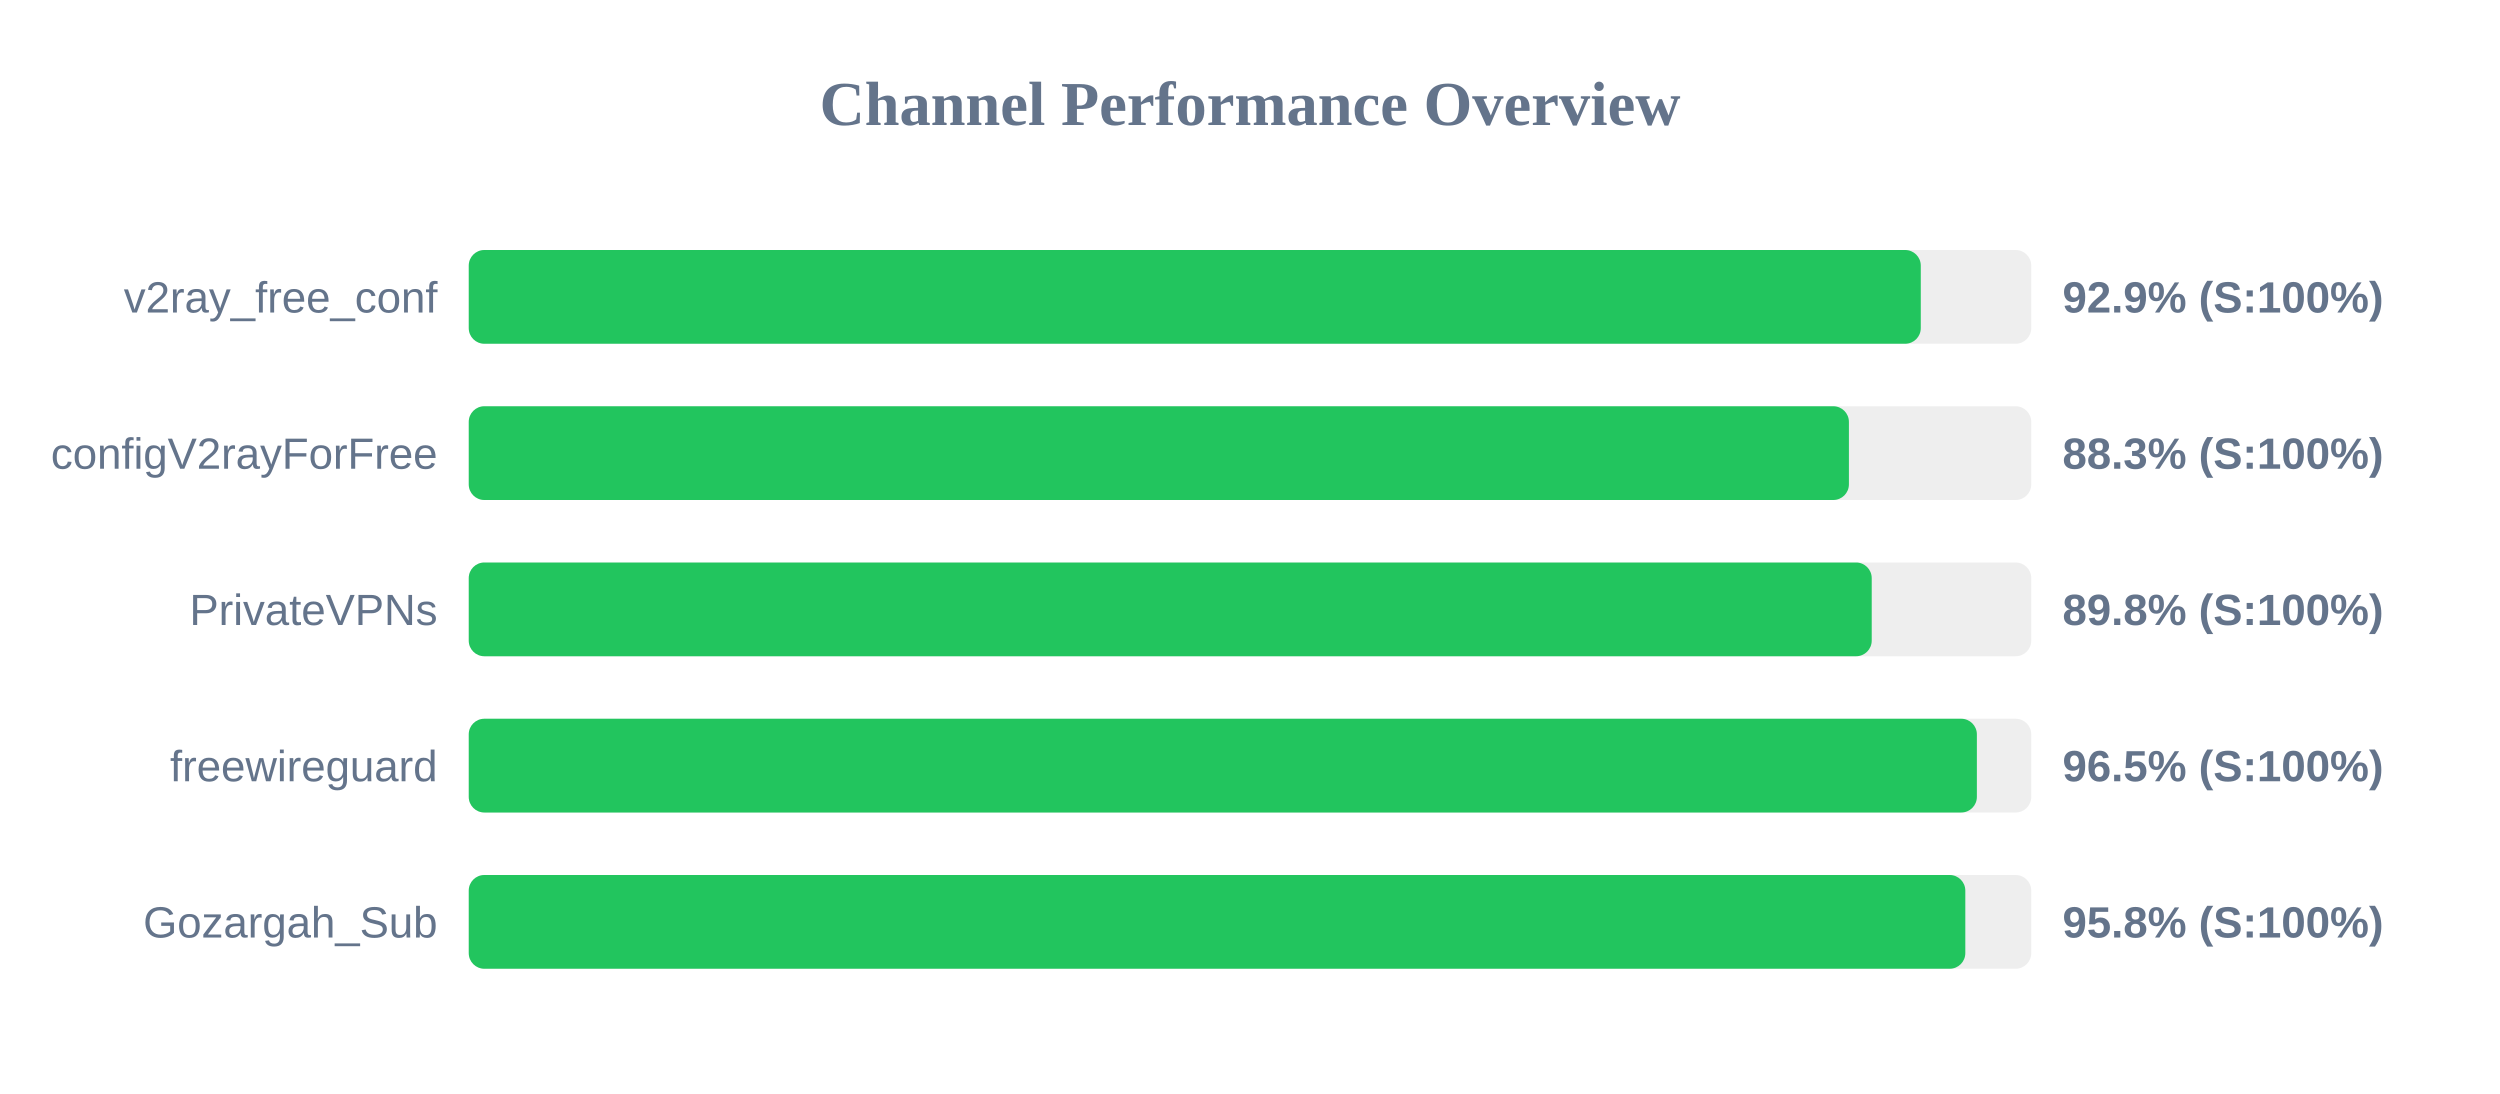
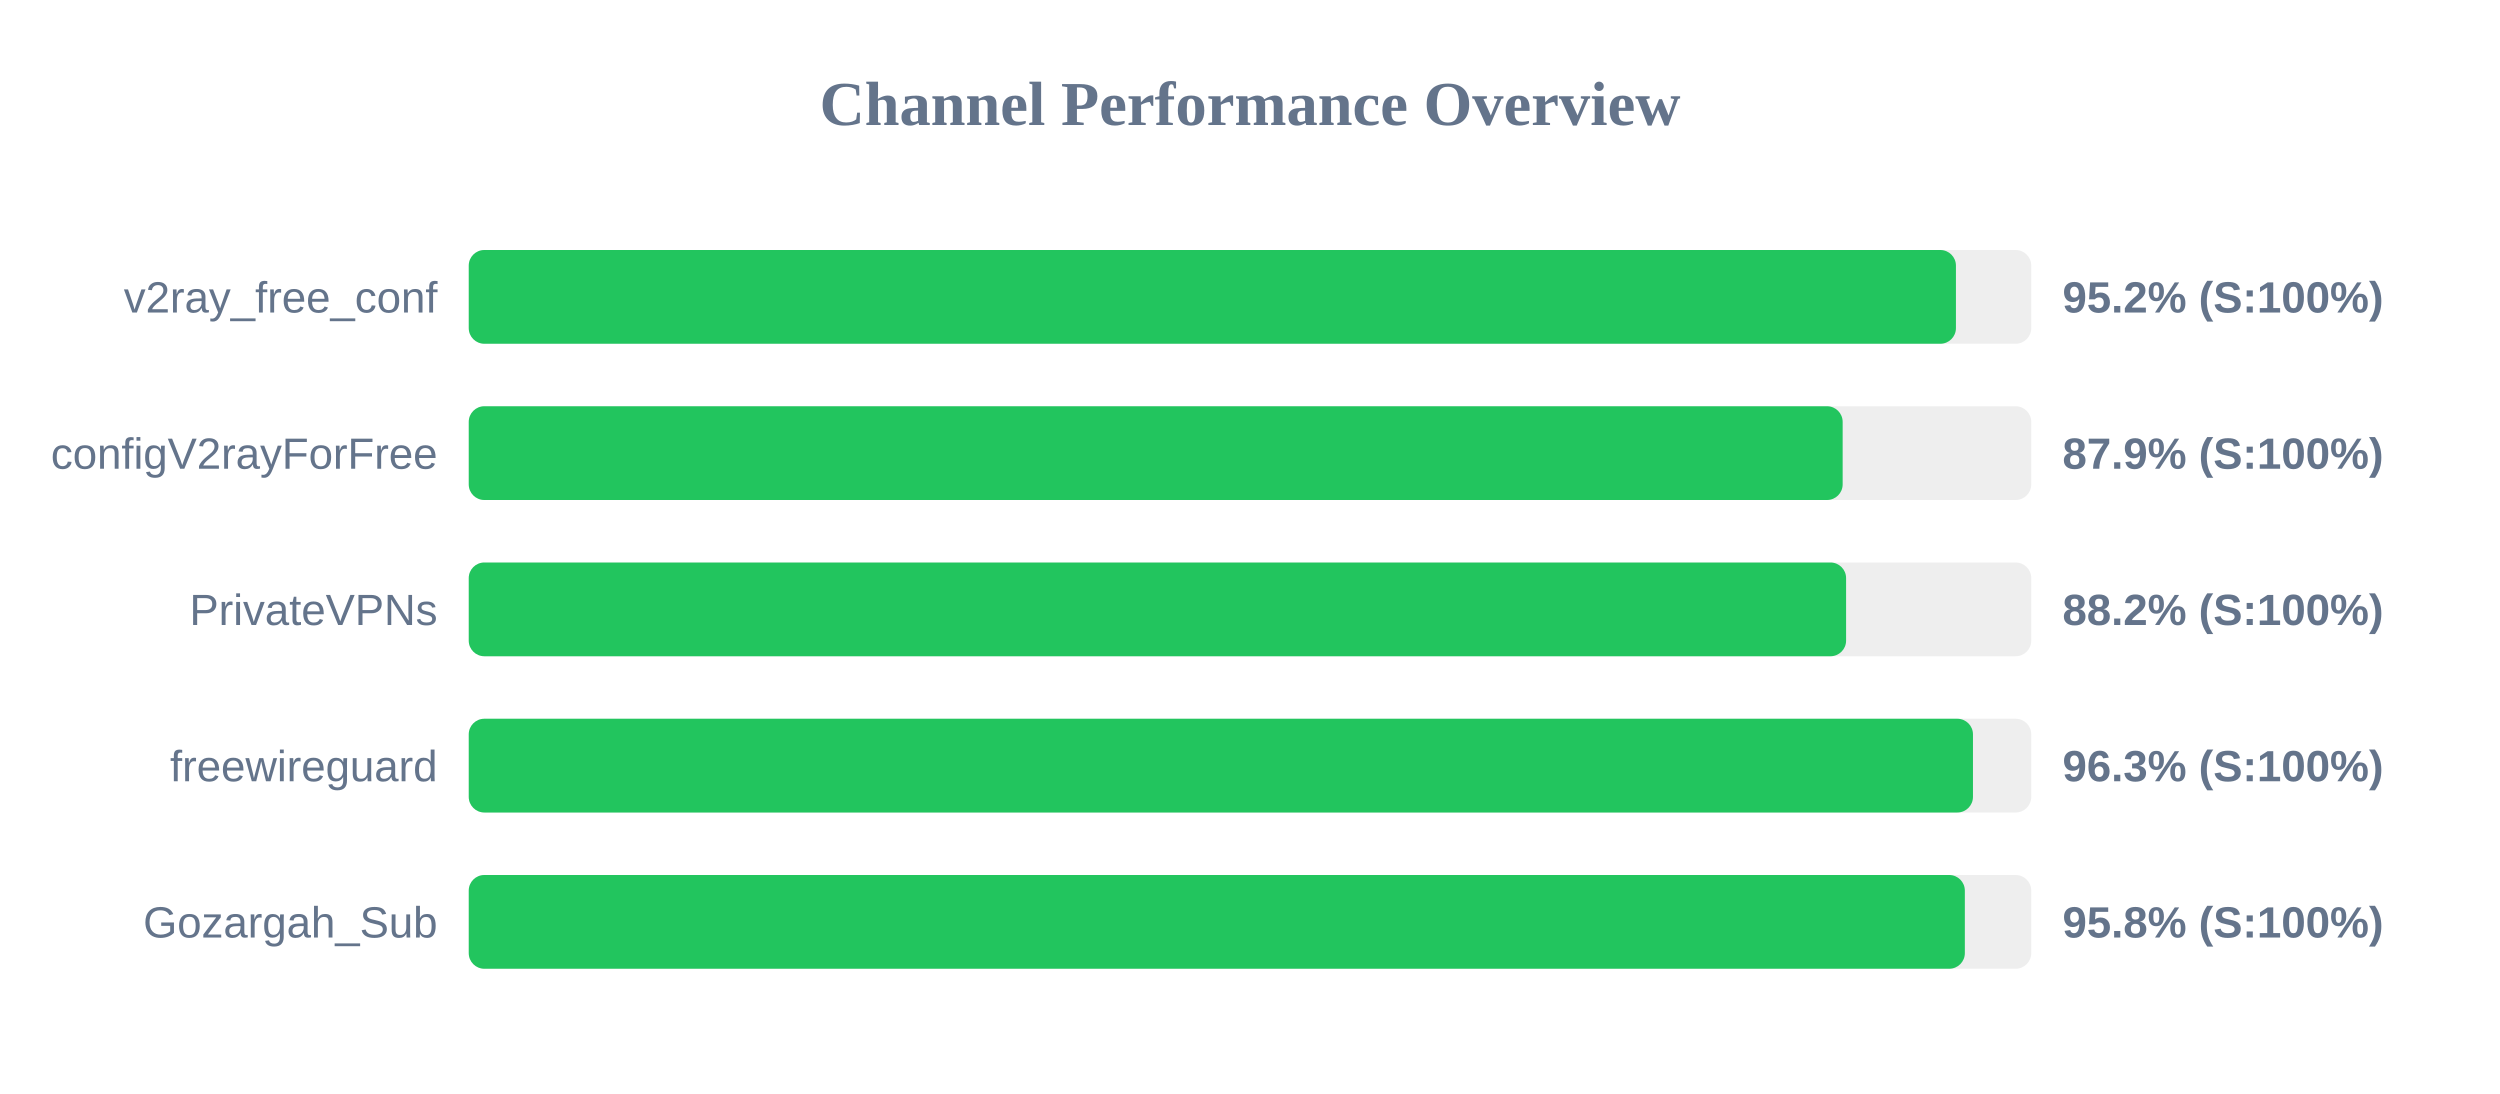
<svg xmlns="http://www.w3.org/2000/svg" width="800" height="350" version="1.1">
  <style>
        .row { font: 14px Arial; fill: #64748b; }
        .score { font: bold 14px Arial; fill: #64748b; }
    </style>
  <text x="400" y="40" text-anchor="middle" font-size="20px" font-weight="bold" fill="#64748b">Channel Performance Overview</text>
  <rect x="150" y="80" width="500" height="30" fill="#eee" rx="5" />
-   <rect x="150" y="80" width="464.65" height="30" fill="#22c55e" rx="5" />
+   <rect x="150" y="80" width="475.9" height="30" fill="#22c55e" rx="5" />
  <text x="140" y="100" text-anchor="end" class="row">v2ray_free_conf</text>
-   <text x="660" y="100" text-anchor="start" class="score">92.9% (S:100%)</text>
+   <text x="660" y="100" text-anchor="start" class="score">95.2% (S:100%)</text>
  <rect x="150" y="130" width="500" height="30" fill="#eee" rx="5" />
-   <rect x="150" y="130" width="441.65" height="30" fill="#22c55e" rx="5" />
+   <rect x="150" y="130" width="439.65" height="30" fill="#22c55e" rx="5" />
  <text x="140" y="150" text-anchor="end" class="row">configV2rayForFree</text>
-   <text x="660" y="150" text-anchor="start" class="score">88.3% (S:100%)</text>
+   <text x="660" y="150" text-anchor="start" class="score">87.9% (S:100%)</text>
  <rect x="150" y="180" width="500" height="30" fill="#eee" rx="5" />
-   <rect x="150" y="180" width="448.95" height="30" fill="#22c55e" rx="5" />
+   <rect x="150" y="180" width="440.75" height="30" fill="#22c55e" rx="5" />
  <text x="140" y="200" text-anchor="end" class="row">PrivateVPNs</text>
-   <text x="660" y="200" text-anchor="start" class="score">89.8% (S:100%)</text>
+   <text x="660" y="200" text-anchor="start" class="score">88.2% (S:100%)</text>
  <rect x="150" y="230" width="500" height="30" fill="#eee" rx="5" />
-   <rect x="150" y="230" width="482.6" height="30" fill="#22c55e" rx="5" />
+   <rect x="150" y="230" width="481.35" height="30" fill="#22c55e" rx="5" />
  <text x="140" y="250" text-anchor="end" class="row">freewireguard</text>
-   <text x="660" y="250" text-anchor="start" class="score">96.5% (S:100%)</text>
+   <text x="660" y="250" text-anchor="start" class="score">96.3% (S:100%)</text>
  <rect x="150" y="280" width="500" height="30" fill="#eee" rx="5" />
-   <rect x="150" y="280" width="478.9" height="30" fill="#22c55e" rx="5" />
+   <rect x="150" y="280" width="478.75" height="30" fill="#22c55e" rx="5" />
  <text x="140" y="300" text-anchor="end" class="row">Gozargah_Sub</text>
  <text x="660" y="300" text-anchor="start" class="score">95.8% (S:100%)</text>
</svg>
